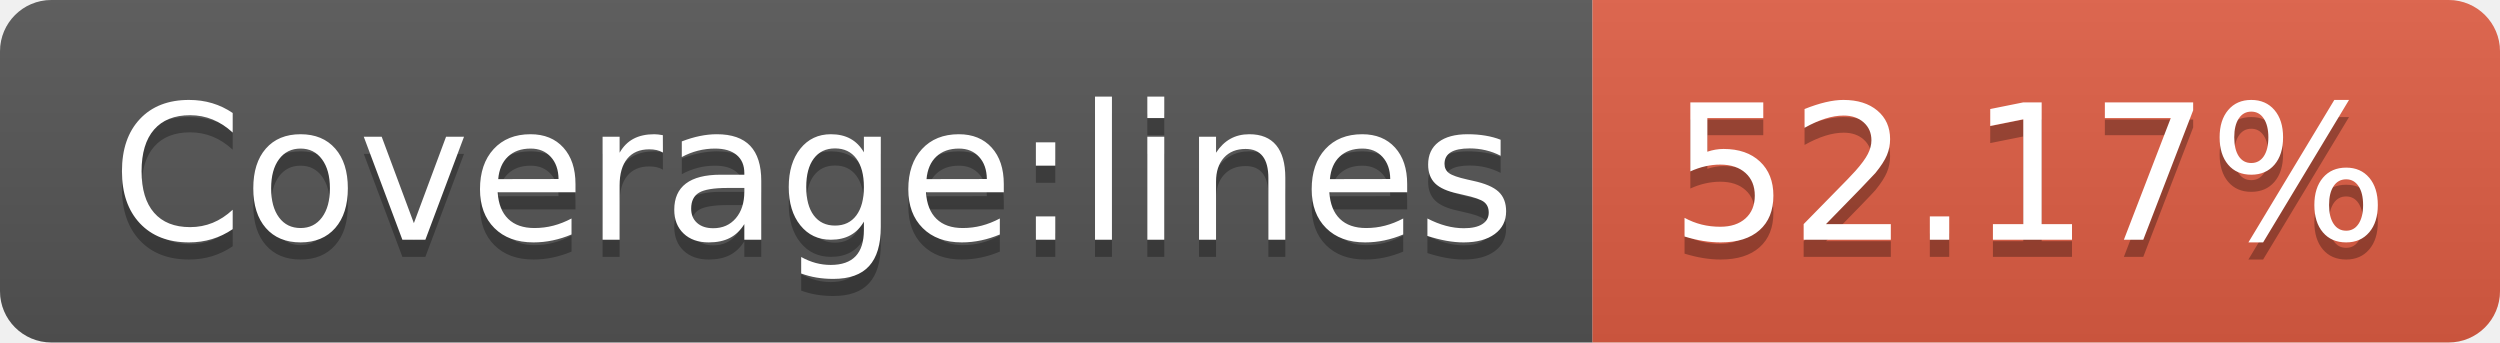
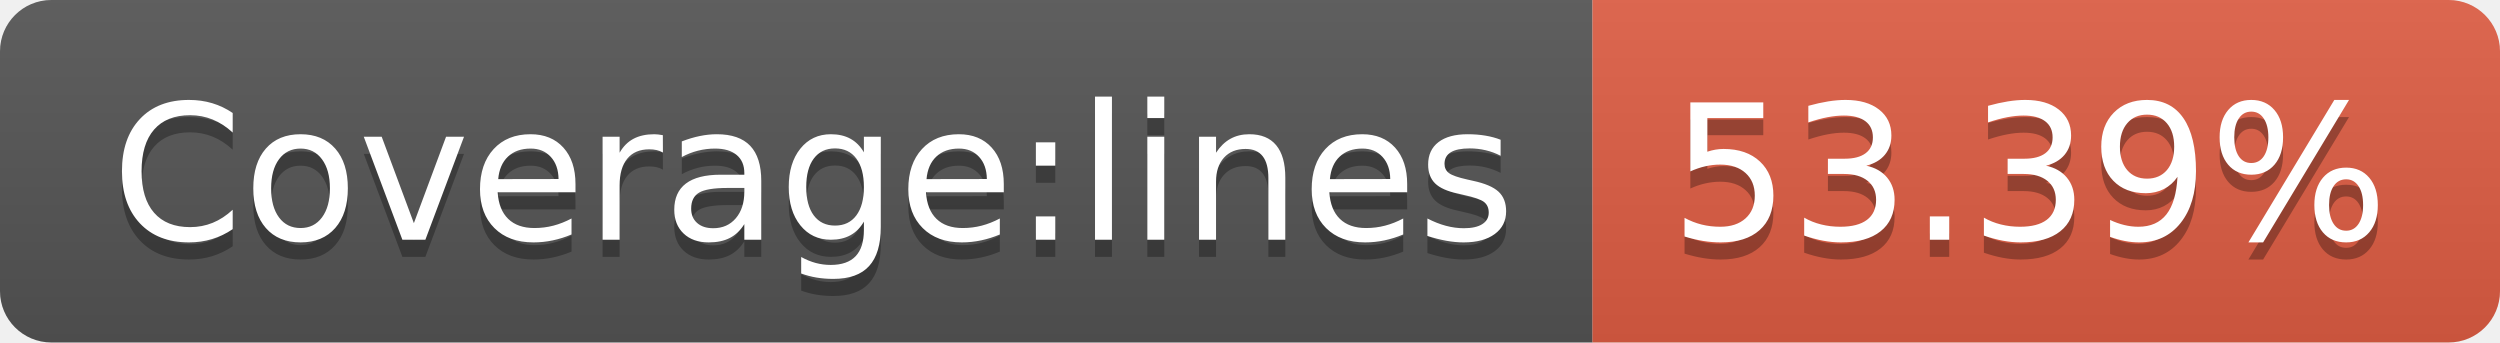
<svg xmlns="http://www.w3.org/2000/svg" width="146" height="20">
  <linearGradient id="b" x2="0" y2="100%">
    <stop offset="0" stop-color="#bbb" stop-opacity=".1" />
    <stop offset="1" stop-opacity=".1" />
  </linearGradient>
  <clipPath id="a">
    <rect width="146" height="20" rx="3" fill="#fff" />
  </clipPath>
  <g clip-path="url(#a)">
    <path fill="#555" d="M0 0h93v20H0z" />
    <path fill="#e05d44" d="M93 0h53v20H93z" />
    <path fill="url(#b)" d="M0 0h146v20H0z" />
  </g>
  <g fill="#fff" text-anchor="middle" font-family="DejaVu Sans,Verdana,Geneva,sans-serif" font-size="110">
    <text x="475" y="150" fill="#010101" fill-opacity=".3" transform="scale(.1)" textLength="830">Coverage:lines</text>
    <text x="475" y="140" transform="scale(.1)" textLength="830">Coverage:lines</text>
-     <text x="1185" y="150" fill="#010101" fill-opacity=".3" transform="scale(.1)" textLength="430">52.17%</text>
-     <text x="1185" y="140" transform="scale(.1)" textLength="430">52.17%</text>
+     <text x="1185" y="150" fill="#010101" fill-opacity=".3" transform="scale(.1)" textLength="430">53.39%</text>
+     <text x="1185" y="140" transform="scale(.1)" textLength="430">53.39%</text>
  </g>
</svg>
